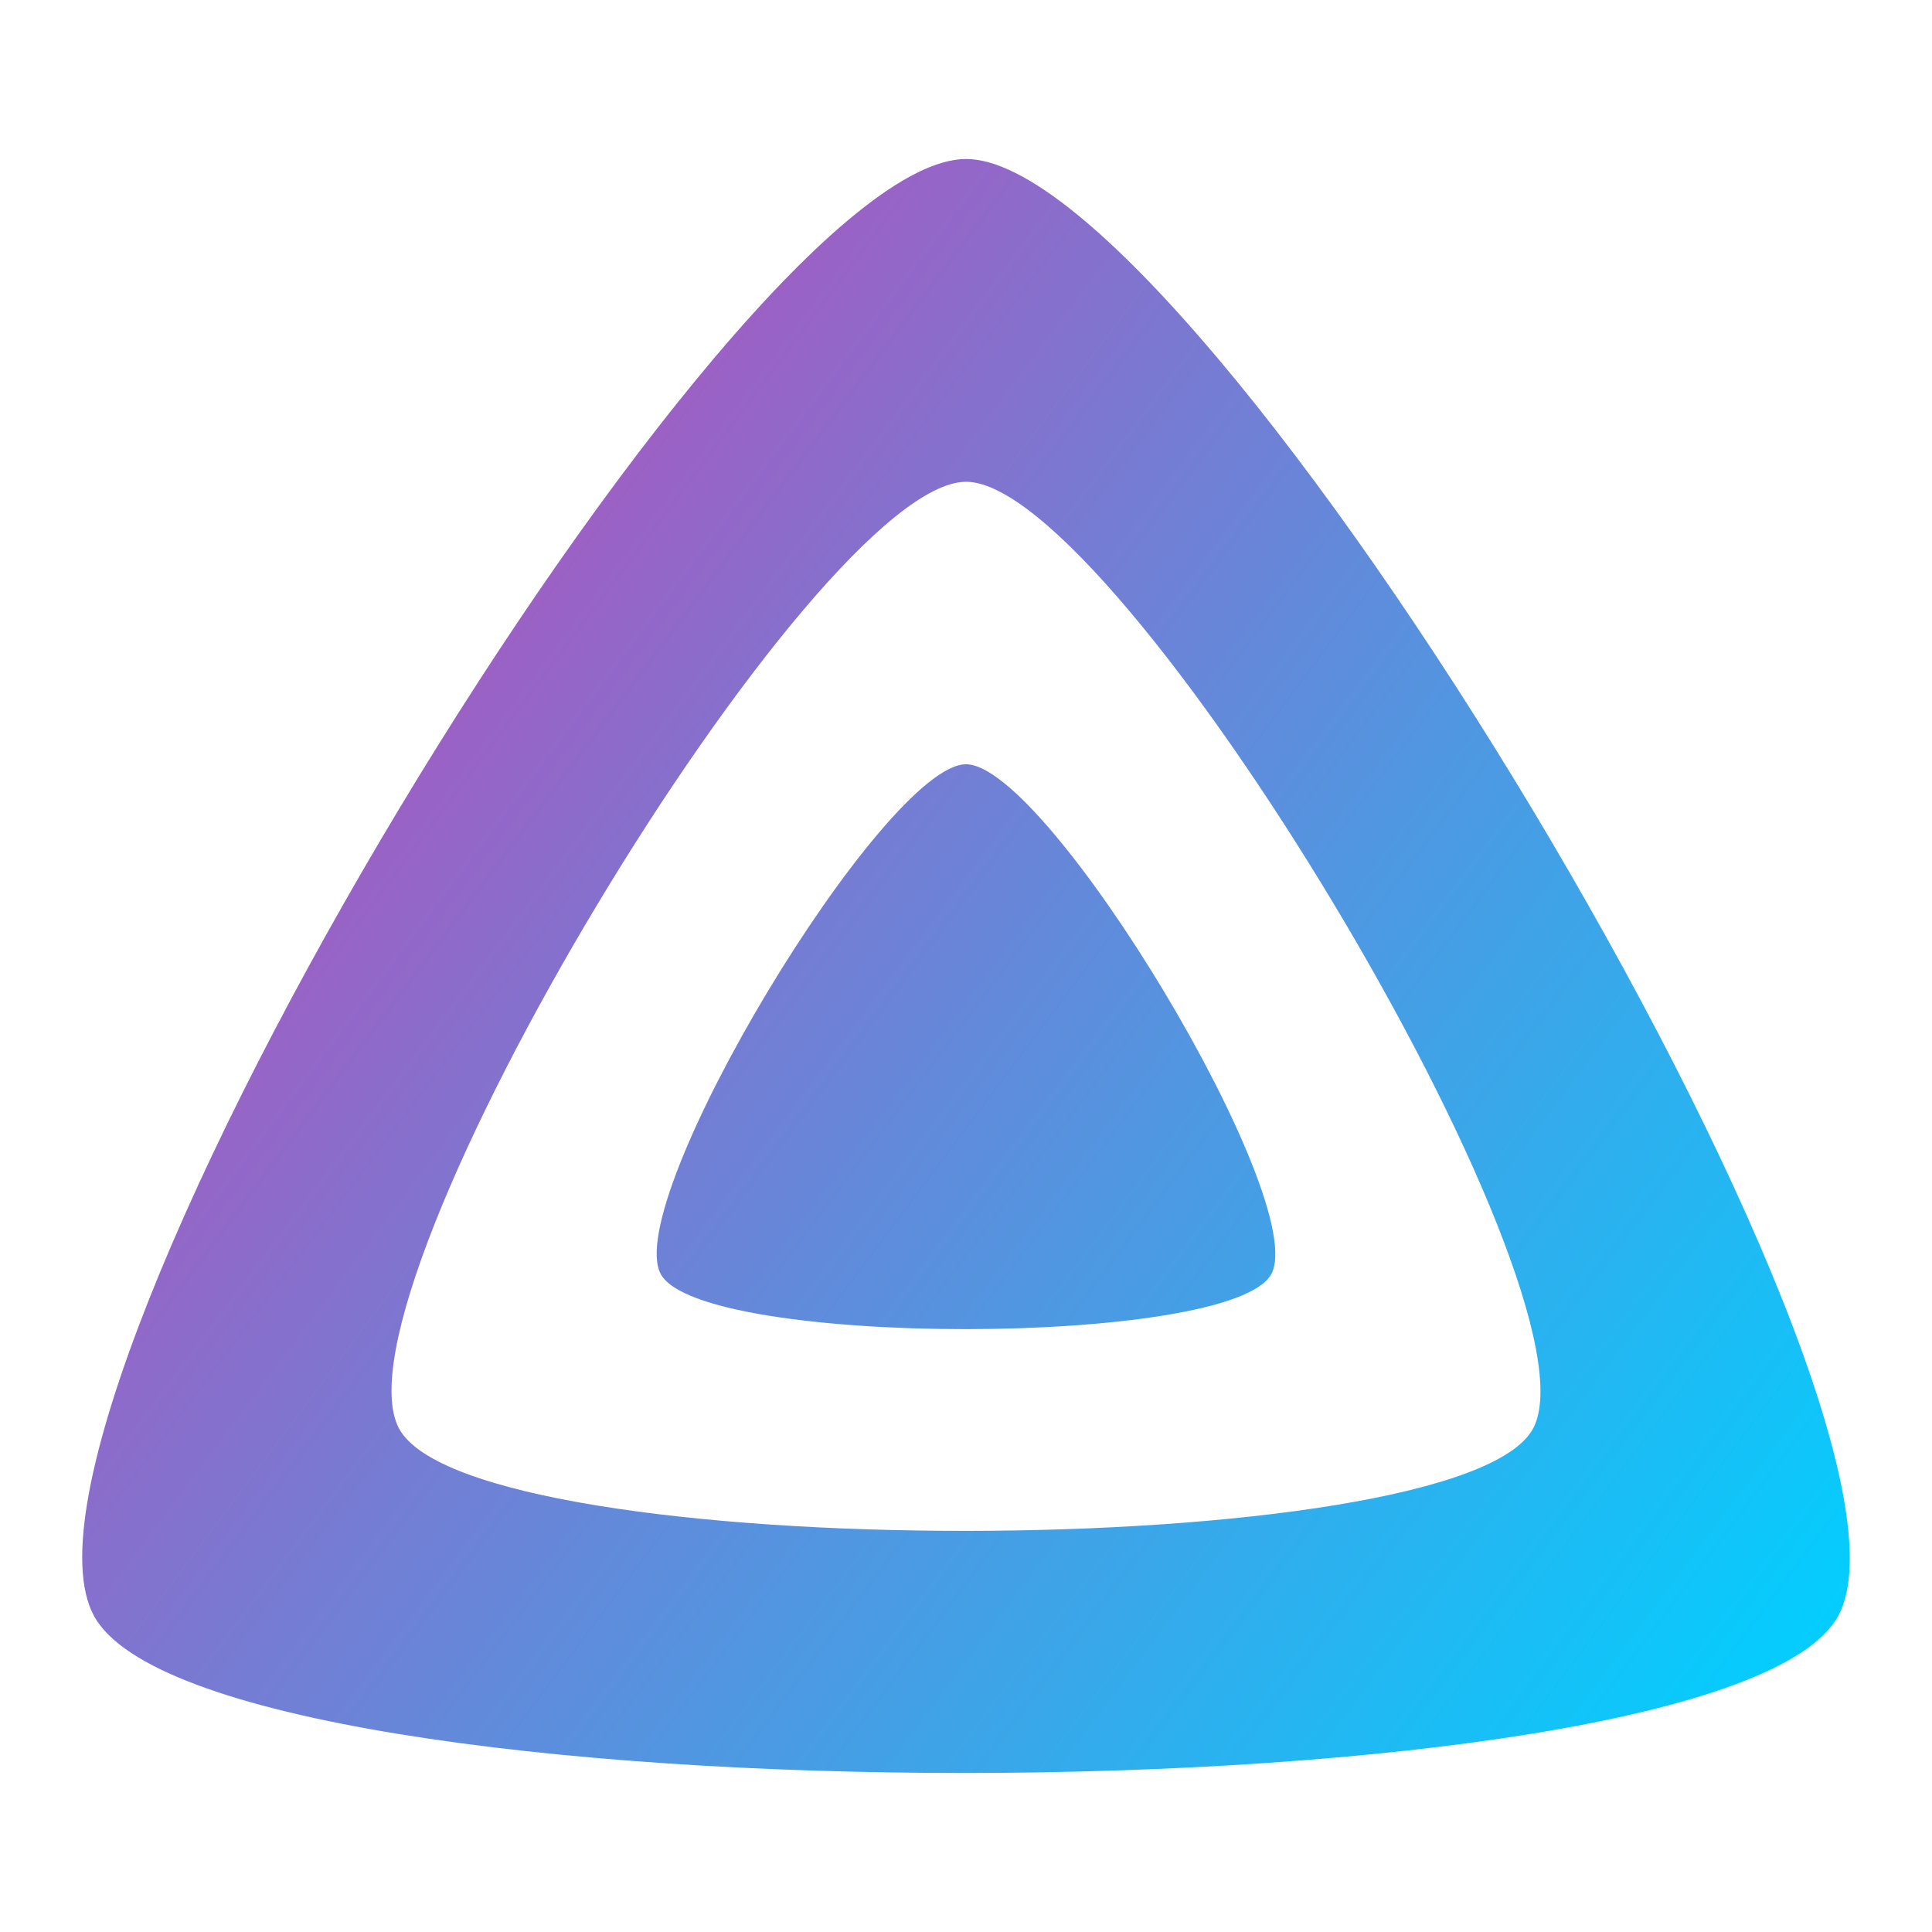
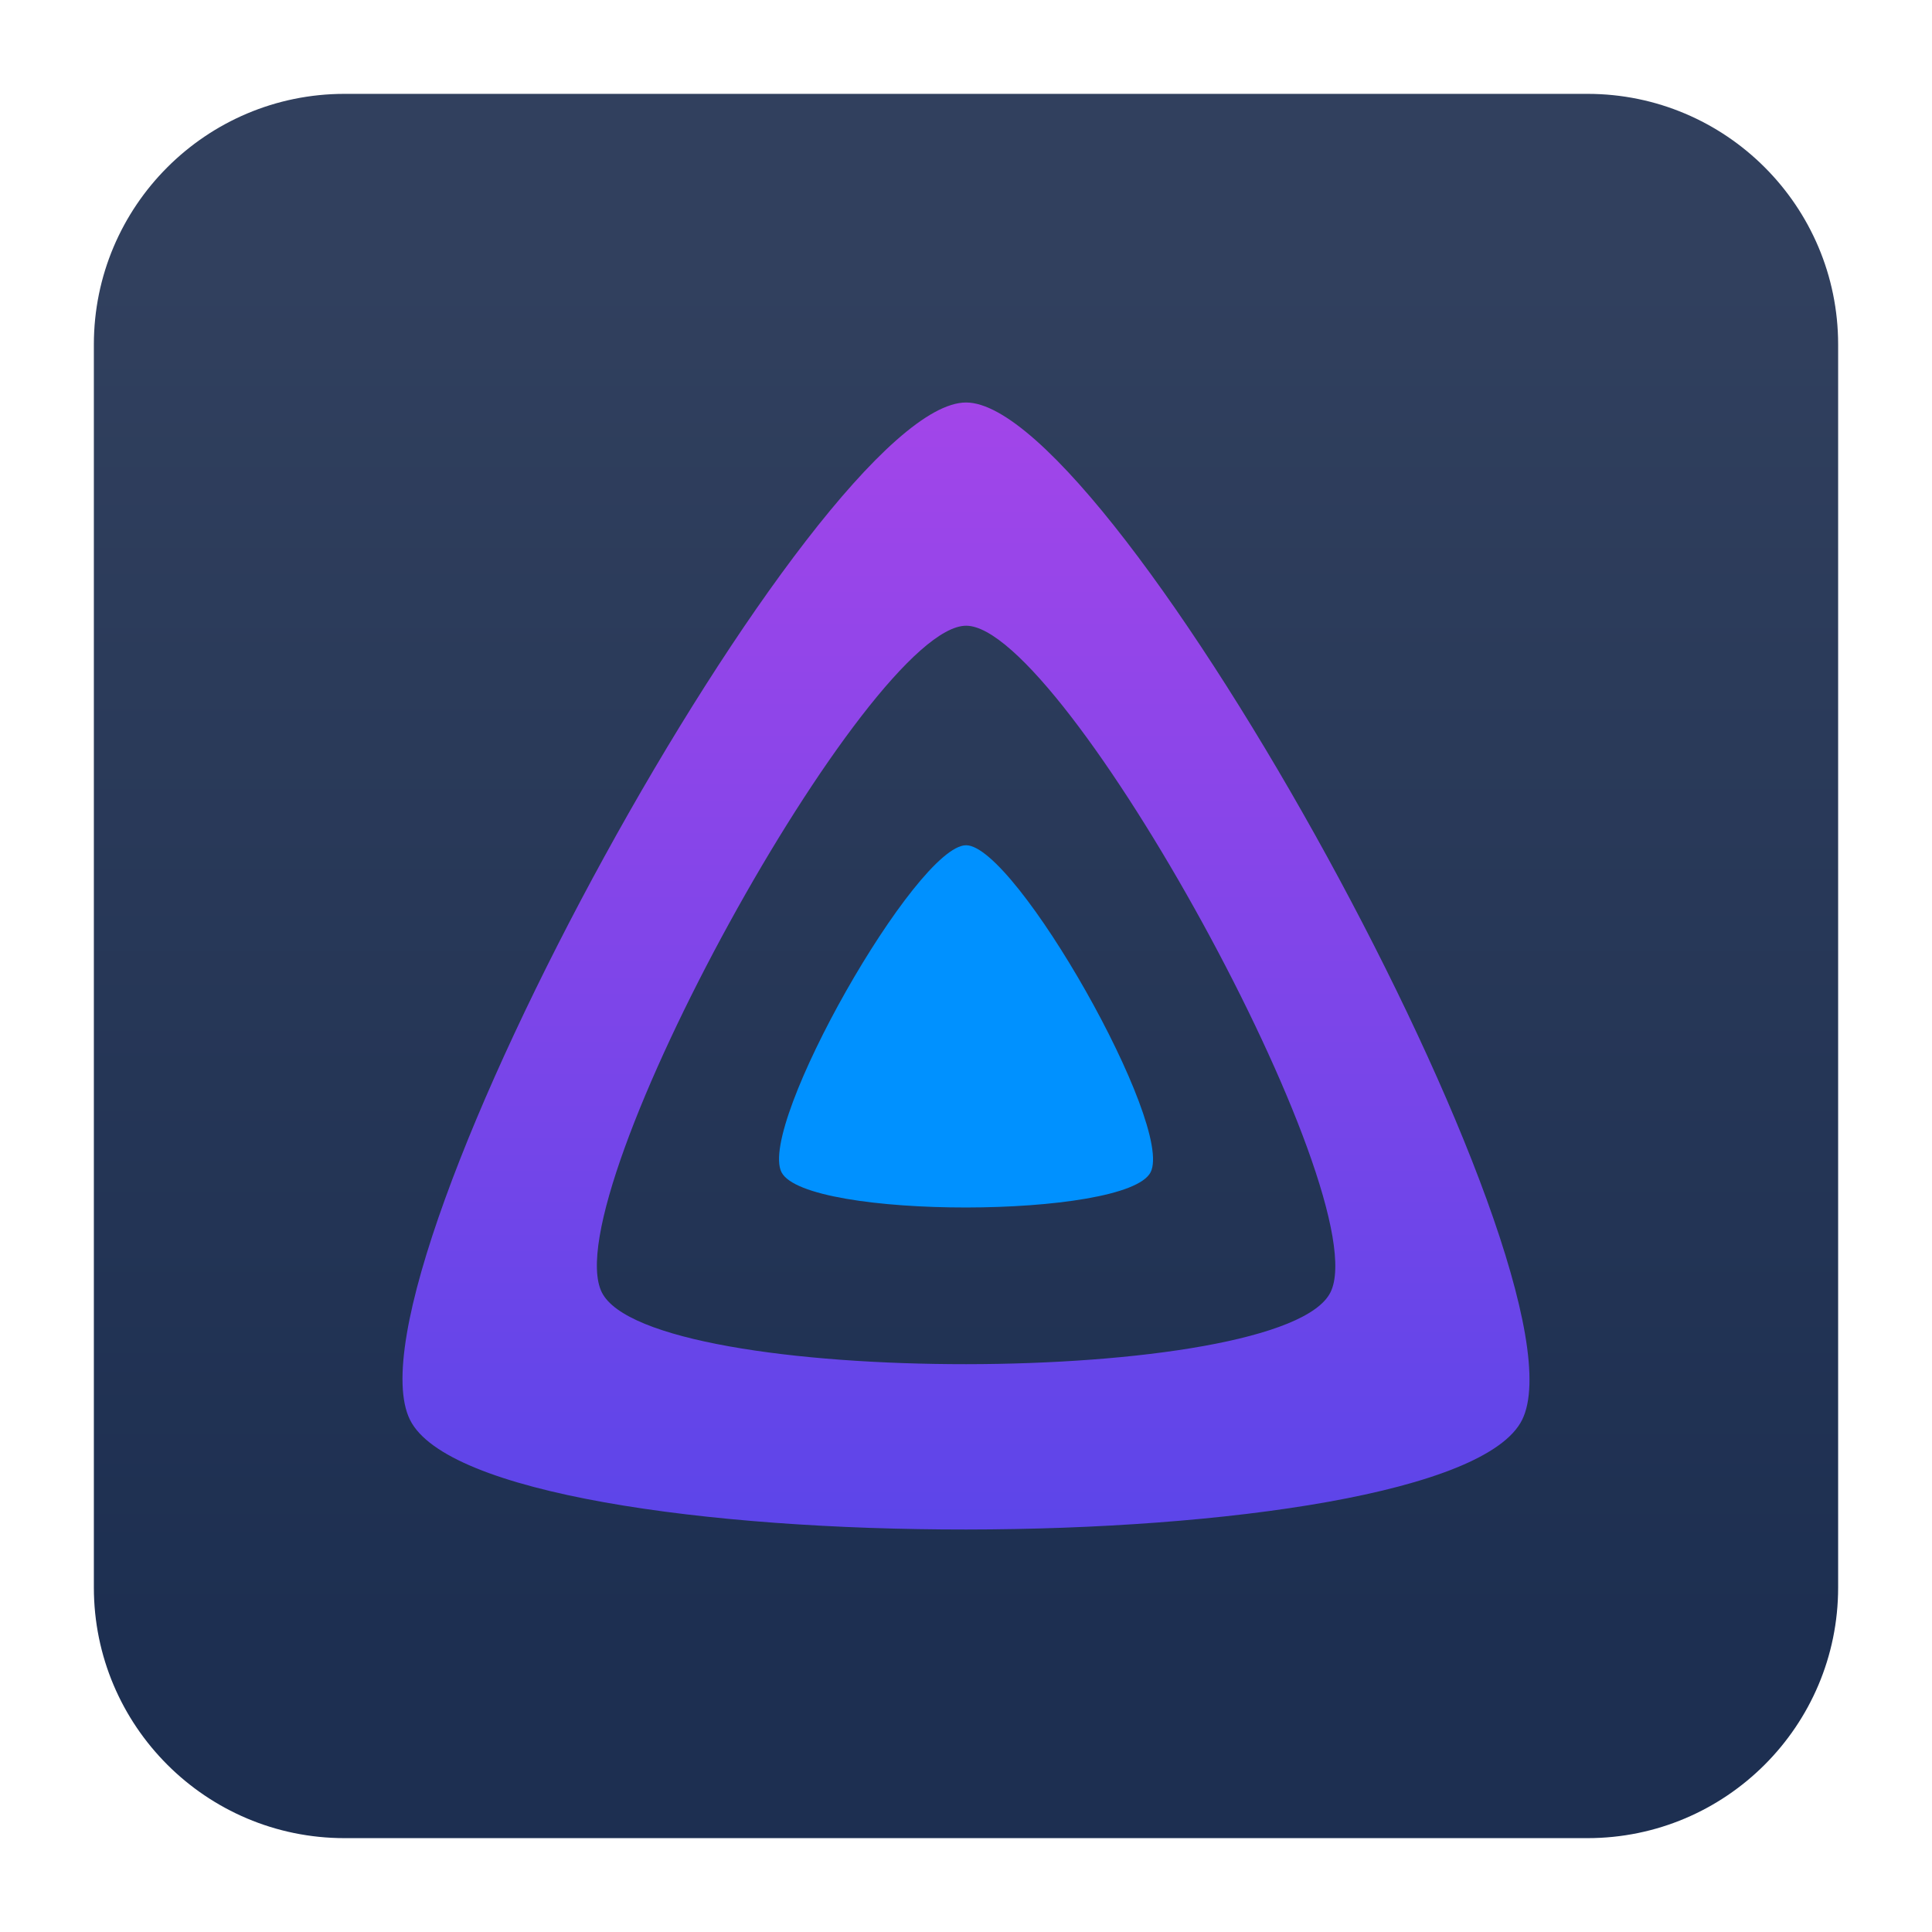
<svg xmlns="http://www.w3.org/2000/svg" clip-rule="evenodd" fill-rule="evenodd" stroke-linejoin="round" stroke-miterlimit="2" viewBox="0 0 48 48">
-   <linearGradient id="a" x2="1" gradientTransform="matrix(-30.3674 -23.5646 22.9171 -31.2255 43.3649 40.9003)" gradientUnits="userSpaceOnUse">
-     <stop stop-color="#00d0ff" offset="0" />
-     <stop stop-color="#9b61c5" offset="1" />
+   <linearGradient id="a" x2="1" gradientTransform="matrix(0 -33.6872 33.6872 0 923.28 40.4502)" gradientUnits="userSpaceOnUse">
+     <stop stop-color="#1d2f51" offset="0" />
+     <stop stop-color="#31405e" offset="1" />
  </linearGradient>
-   <path transform="matrix(1.09789 0 0 1.06772 -2.34938 -1.62538)" d="m24.003 5.222c-5.294 0-22.333 29.005-19.735 33.903s36.9 4.842 39.469 0c2.57-4.842-14.442-33.903-19.734-33.903zm12.826 29.548c-1.67 3.148-23.965 3.183-25.655 0-1.69-3.184 9.387-22.037 12.828-22.037 3.44 0 14.498 18.888 12.827 22.037zm-12.828-15.464c-1.853 0-7.817 10.152-6.907 11.865.91 1.714 12.915 1.696 13.814 0 .899-1.695-5.054-11.865-6.907-11.865z" fill="url(#a)" />
+   <linearGradient id="b" x2="1" gradientTransform="matrix(0 -28.0496 28.0496 0 24 38.1141)" gradientUnits="userSpaceOnUse">
+     <stop stop-color="#5c45e9" offset="0" />
+     <stop stop-color="#a245e9" offset="1" />
+   </linearGradient>
+   <path d="m39.44 45.668h-30.88c-3.438 0-6.228-2.79-6.228-6.228v-30.88c0-3.438 2.79-6.228 6.228-6.228h30.88c3.438 0 6.228 2.79 6.228 6.228v30.88c0 3.438-2.79 6.228-6.228 6.228z" fill="url(#a)" />
+   <g fill-rule="nonzero">
+     <path d="m24.002 21c-1.23 0-5.189 6.951-4.585 8.125.604 1.173 8.572 1.16 9.169 0 .597-1.161-3.354-8.124-4.584-8.125z" fill="#0091ff" />
+     <path d="m24.002 10c-3.706 0-15.633 21.625-13.815 25.277 1.819 3.652 25.83 3.61 27.629 0s-10.109-25.277-13.814-25.277zm9.053 22.108c-1.179 2.366-16.91 2.393-18.103 0-1.192-2.393 6.624-16.562 9.052-16.562 2.427 0 10.23 14.195 9.051 16.562z" fill="url(#b)" />
+   </g>
</svg>
